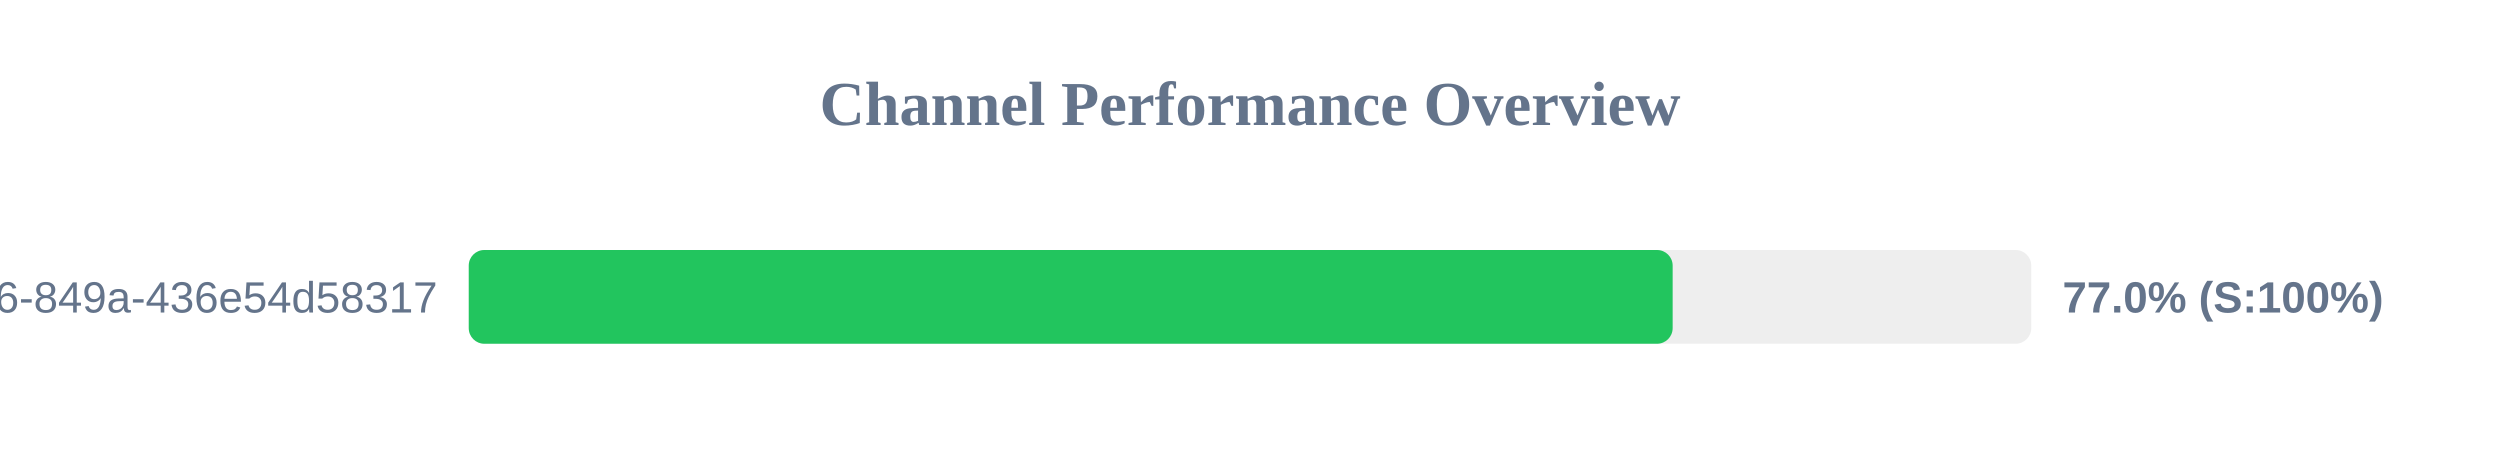
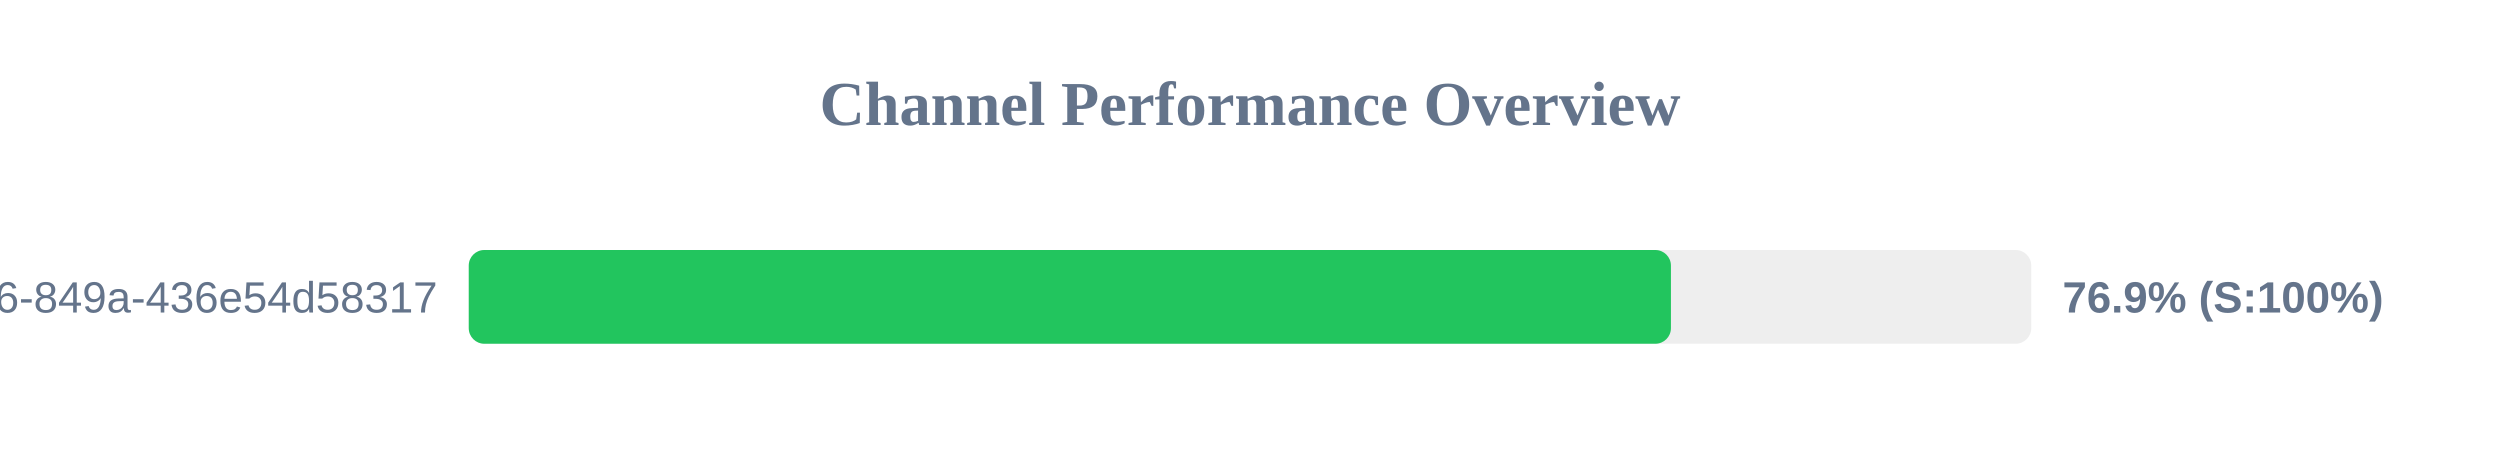
<svg xmlns="http://www.w3.org/2000/svg" width="800" height="150" version="1.1">
  <style>
        .row { font: 14px Arial; fill: #64748b; }
        .score { font: bold 14px Arial; fill: #64748b; }
    </style>
  <text x="400" y="40" text-anchor="middle" font-size="20px" font-weight="bold" fill="#64748b">Channel Performance Overview</text>
  <rect x="150" y="80" width="500" height="30" fill="#eee" rx="5" />
-   <rect x="150" y="80" width="385.25" height="30" fill="#22c55e" rx="5" />
+   <rect x="150" y="80" width="384.7" height="30" fill="#22c55e" rx="5" />
  <text x="140" y="100" text-anchor="end" class="row">?uuid=29fbd51f-03c8-4d76-849a-436e54d58317</text>
-   <text x="660" y="100" text-anchor="start" class="score">77.0% (S:100%)</text>
+   <text x="660" y="100" text-anchor="start" class="score">76.9% (S:100%)</text>
</svg>
